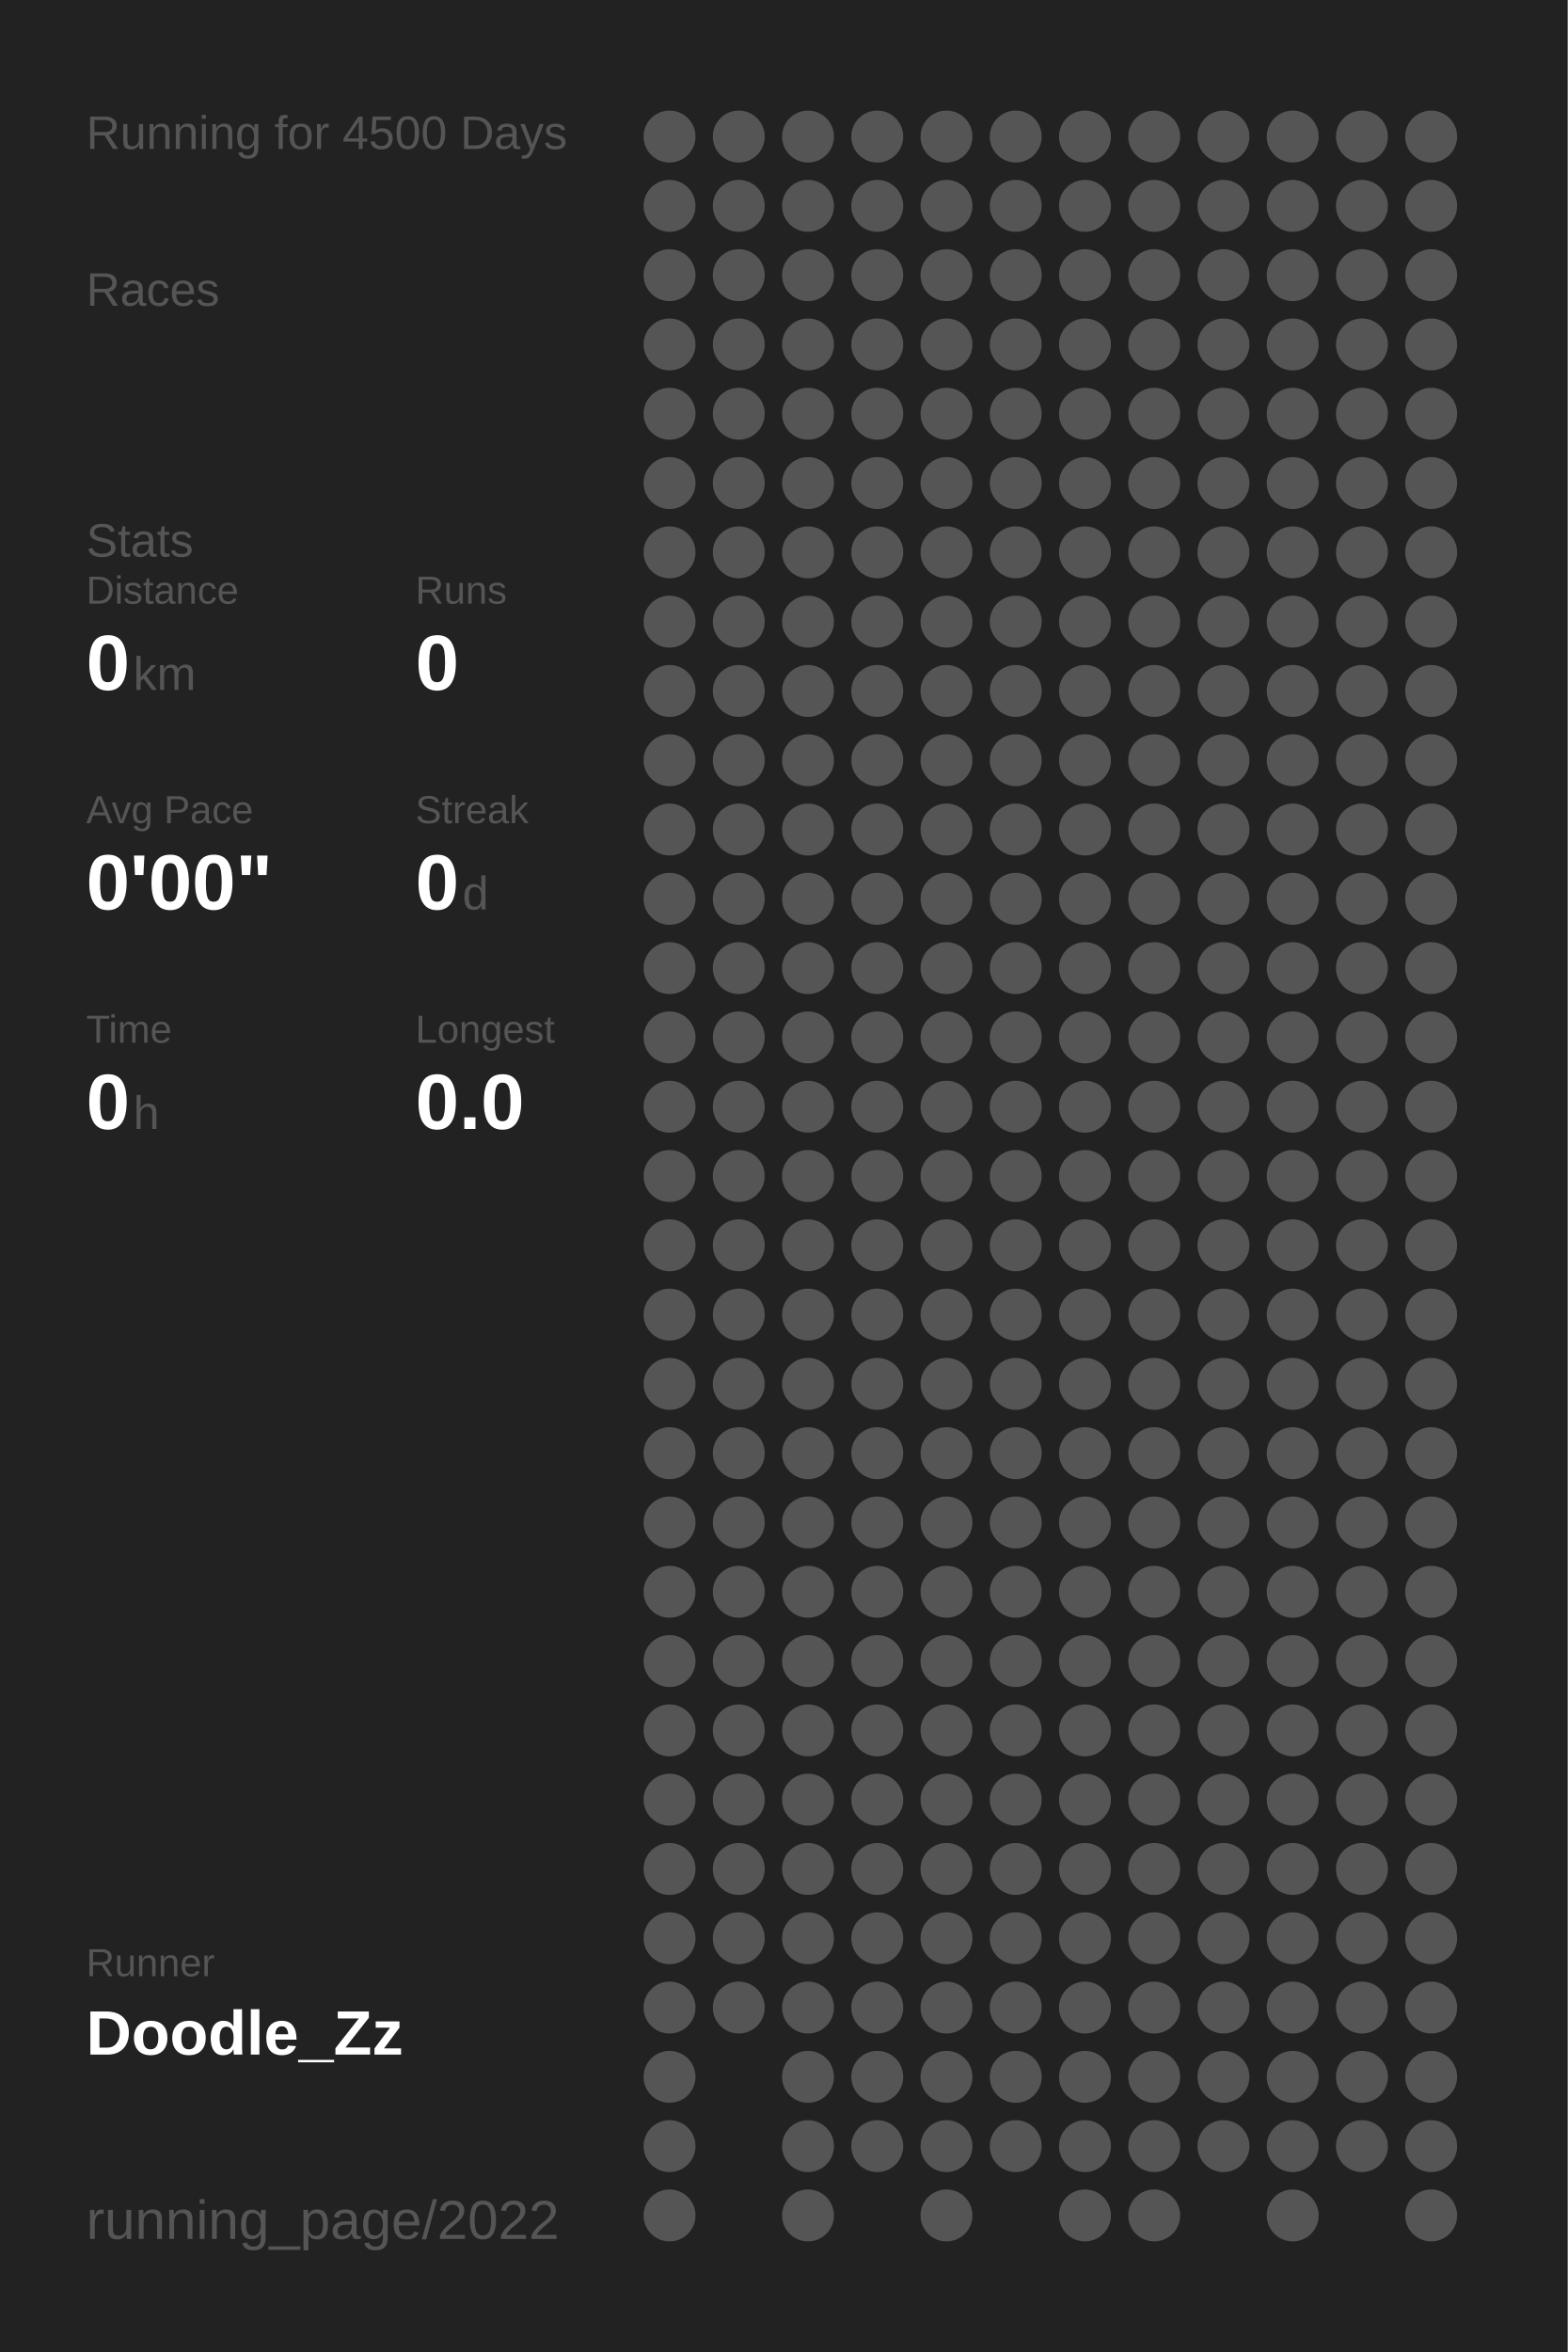
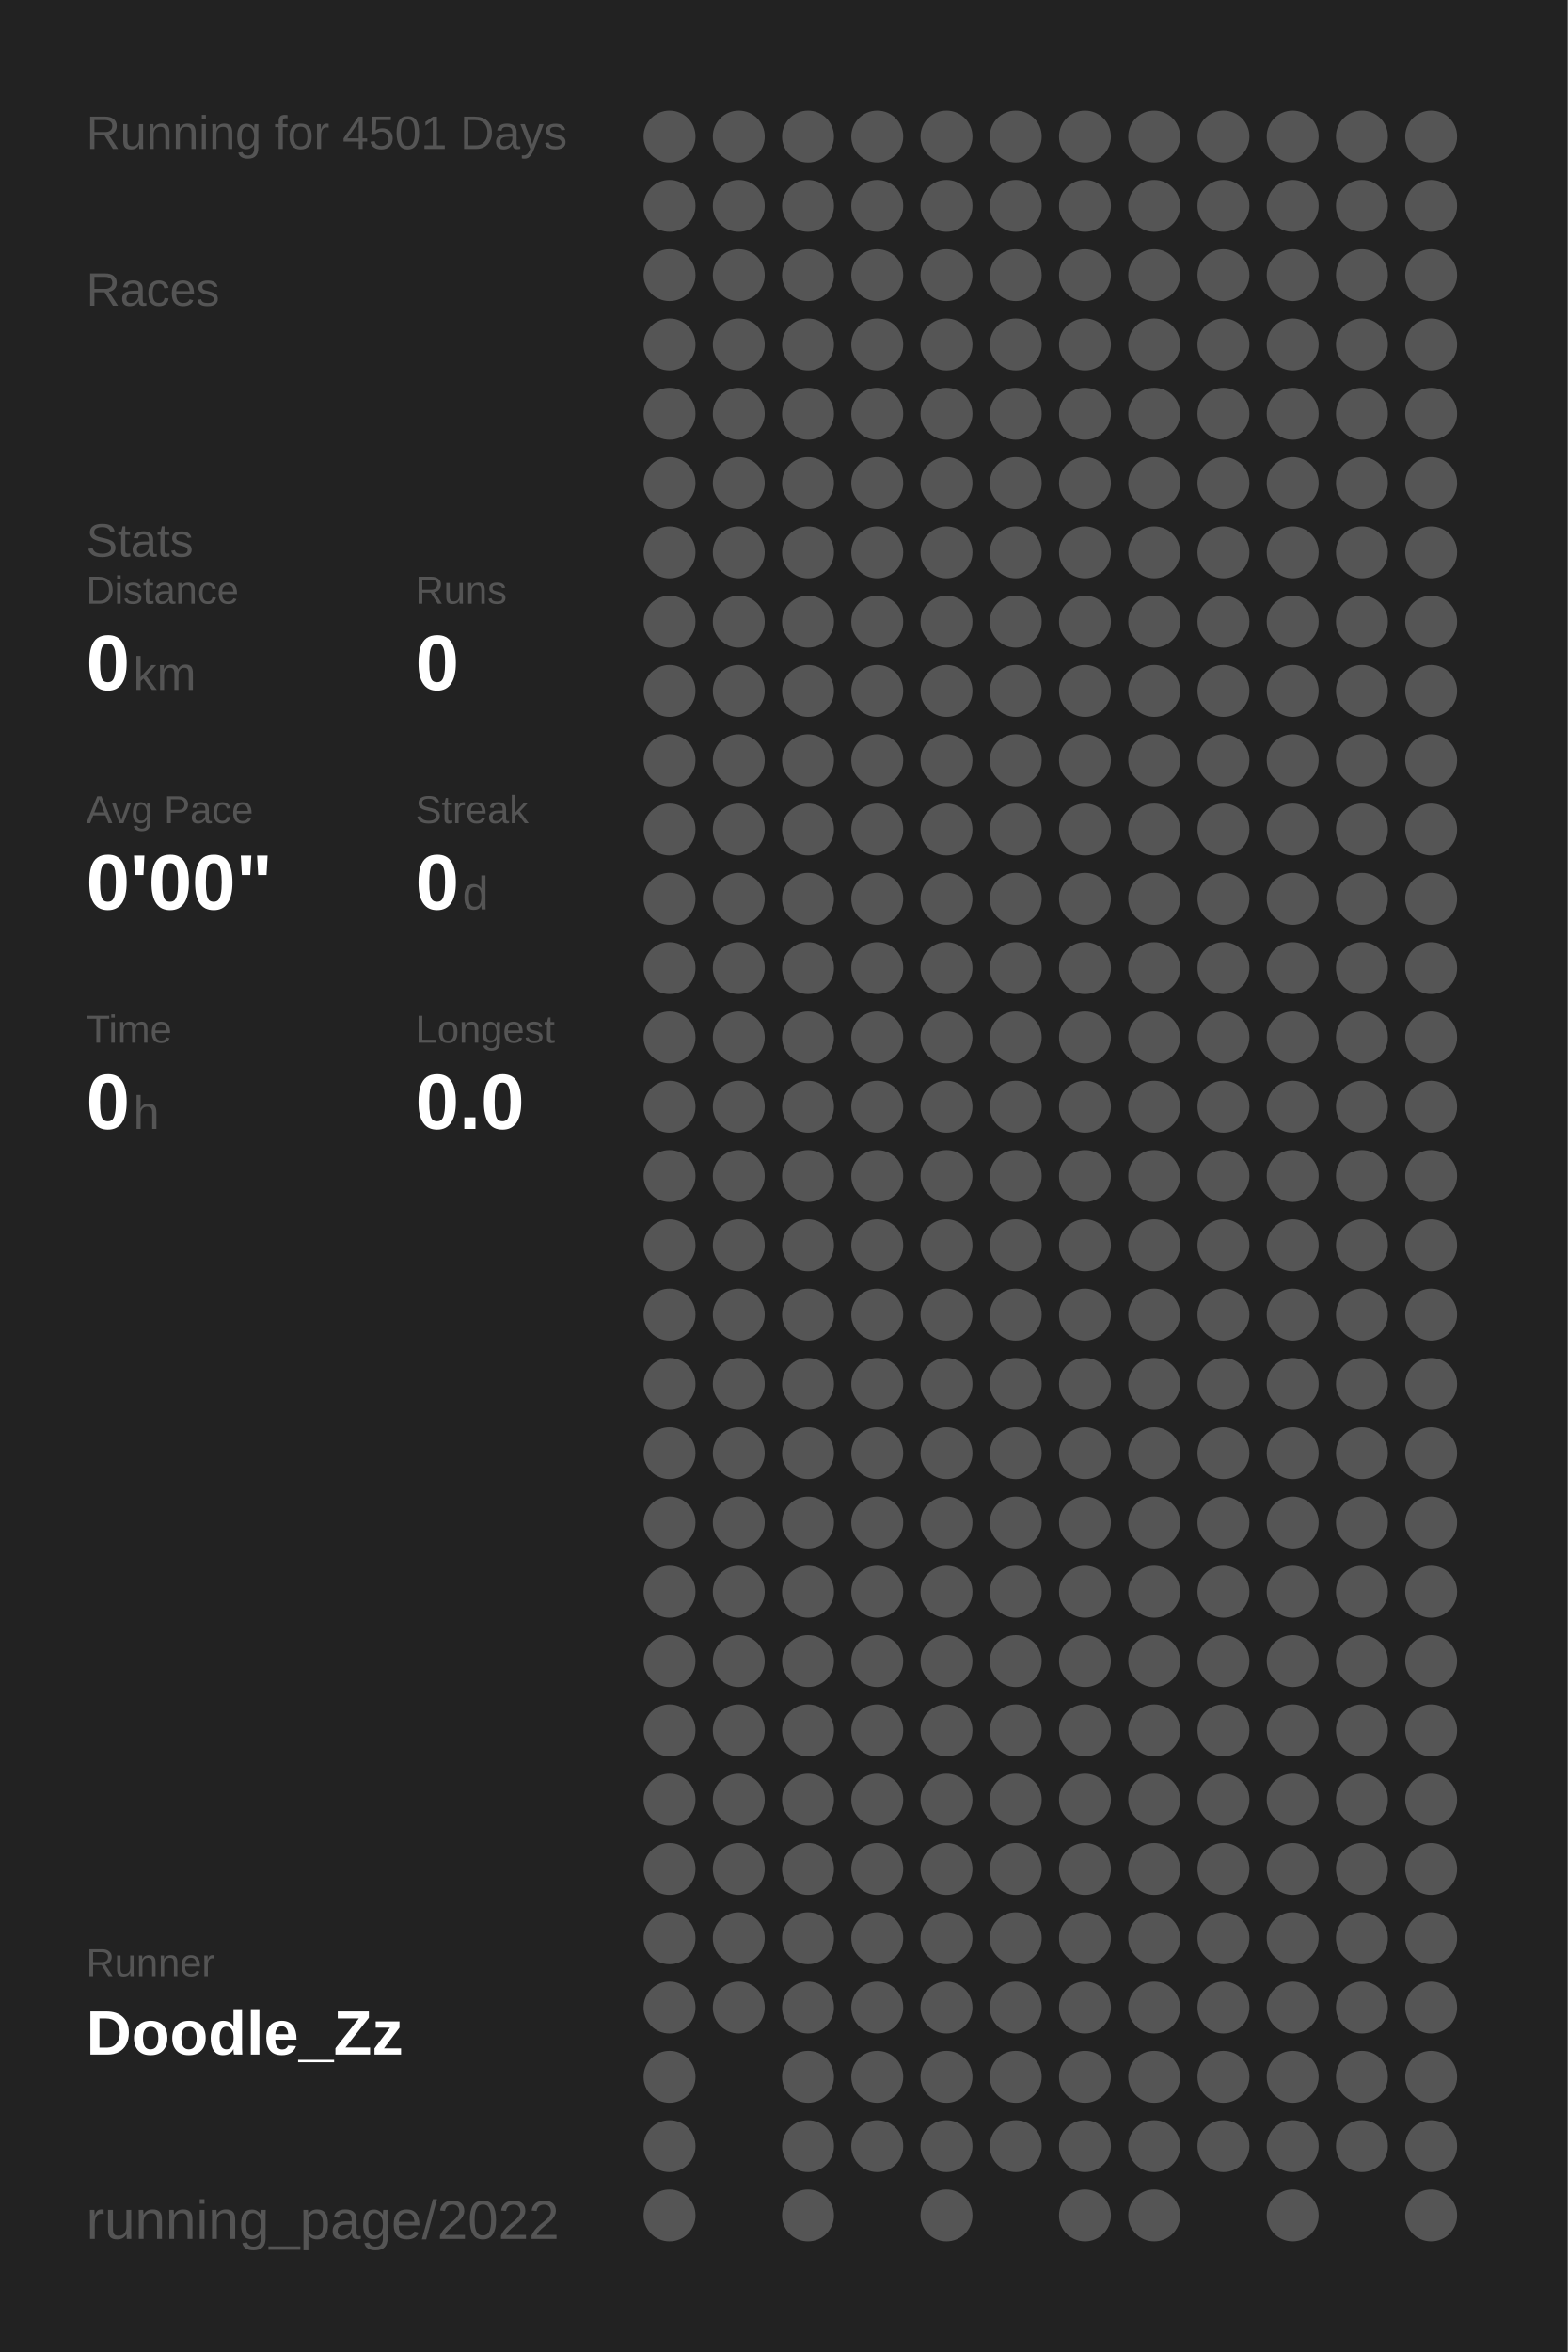
<svg xmlns="http://www.w3.org/2000/svg" baseProfile="full" height="300mm" version="1.1" viewBox="0,0,200,300" width="200mm">
  <defs />
  <rect fill="#222222" height="300" width="200" x="0" y="0" />
-   <text fill="#555555" style="font-size:6px; font-family:Arial;" x="11" y="19">Running for 4500 Days</text>
+   <text fill="#555555" style="font-size:6px; font-family:Arial;" x="11" y="19">Running for 4501 Days</text>
  <text fill="#555555" style="font-size:6px; font-family:Arial;" x="11" y="39">Races</text>
  <text fill="#555555" style="font-size:6px; font-family:Arial;" x="11" y="71">Stats</text>
  <text fill="#555555" style="font-size:5px; font-family:Arial;" x="11" y="77">Distance</text>
  <text fill="#FFFFFF" style="font-size:10px; font-family:Arial; font-weight:bold;" x="11" y="88">0</text>
  <text fill="#555555" style="font-size:6px; font-family:Arial;" x="17" y="88">km</text>
  <text fill="#555555" style="font-size:5px; font-family:Arial;" x="53" y="77">Runs</text>
  <text fill="#FFFFFF" style="font-size:10px; font-family:Arial; font-weight:bold;" x="53" y="88">0</text>
  <text fill="#555555" style="font-size:5px; font-family:Arial;" x="11" y="105">Avg Pace</text>
  <text fill="#FFFFFF" style="font-size:10px; font-family:Arial; font-weight:bold;" x="11" y="116">0'00"</text>
  <text fill="#555555" style="font-size:5px; font-family:Arial;" x="53" y="105">Streak</text>
  <text fill="#FFFFFF" style="font-size:10px; font-family:Arial; font-weight:bold;" x="53" y="116">0</text>
  <text fill="#555555" style="font-size:6px; font-family:Arial;" x="59" y="116">d</text>
  <text fill="#555555" style="font-size:5px; font-family:Arial;" x="11" y="133">Time</text>
  <text fill="#FFFFFF" style="font-size:10px; font-family:Arial; font-weight:bold;" x="11" y="144">0</text>
  <text fill="#555555" style="font-size:6px; font-family:Arial;" x="17" y="144">h</text>
  <text fill="#555555" style="font-size:5px; font-family:Arial;" x="53" y="133">Longest</text>
  <text fill="#FFFFFF" style="font-size:10px; font-family:Arial; font-weight:bold;" x="53" y="144">0.0</text>
  <text fill="#555555" style="font-size:5px; font-family:Arial;" x="11" y="252.065">Runner</text>
  <text fill="#FFFFFF" style="font-size:8px; font-family:Arial; font-weight:bold;" x="11" y="262.065">Doodle_Zz</text>
  <text fill="#555555" style="font-size:7px; font-family:Arial;" x="11" y="285.581">running_page/2022</text>
  <circle cx="85.417" cy="17.419" fill="#555555" r="3.312" />
  <circle cx="85.417" cy="26.258" fill="#555555" r="3.312" />
  <circle cx="85.417" cy="35.097" fill="#555555" r="3.312" />
  <circle cx="85.417" cy="43.935" fill="#555555" r="3.312" />
  <circle cx="85.417" cy="52.774" fill="#555555" r="3.312" />
  <circle cx="85.417" cy="61.613" fill="#555555" r="3.312" />
  <circle cx="85.417" cy="70.452" fill="#555555" r="3.312" />
  <circle cx="85.417" cy="79.29" fill="#555555" r="3.312" />
  <circle cx="85.417" cy="88.129" fill="#555555" r="3.312" />
  <circle cx="85.417" cy="96.968" fill="#555555" r="3.312" />
  <circle cx="85.417" cy="105.806" fill="#555555" r="3.312" />
  <circle cx="85.417" cy="114.645" fill="#555555" r="3.312" />
  <circle cx="85.417" cy="123.484" fill="#555555" r="3.312" />
  <circle cx="85.417" cy="132.323" fill="#555555" r="3.312" />
  <circle cx="85.417" cy="141.161" fill="#555555" r="3.312" />
  <circle cx="85.417" cy="150" fill="#555555" r="3.312" />
  <circle cx="85.417" cy="158.839" fill="#555555" r="3.312" />
  <circle cx="85.417" cy="167.677" fill="#555555" r="3.312" />
  <circle cx="85.417" cy="176.516" fill="#555555" r="3.312" />
  <circle cx="85.417" cy="185.355" fill="#555555" r="3.312" />
  <circle cx="85.417" cy="194.194" fill="#555555" r="3.312" />
  <circle cx="85.417" cy="203.032" fill="#555555" r="3.312" />
  <circle cx="85.417" cy="211.871" fill="#555555" r="3.312" />
  <circle cx="85.417" cy="220.71" fill="#555555" r="3.312" />
  <circle cx="85.417" cy="229.548" fill="#555555" r="3.312" />
  <circle cx="85.417" cy="238.387" fill="#555555" r="3.312" />
  <circle cx="85.417" cy="247.226" fill="#555555" r="3.312" />
  <circle cx="85.417" cy="256.065" fill="#555555" r="3.312" />
  <circle cx="85.417" cy="264.903" fill="#555555" r="3.312" />
  <circle cx="85.417" cy="273.742" fill="#555555" r="3.312" />
  <circle cx="85.417" cy="282.581" fill="#555555" r="3.312" />
  <circle cx="94.25" cy="17.419" fill="#555555" r="3.312" />
  <circle cx="94.25" cy="26.258" fill="#555555" r="3.312" />
  <circle cx="94.25" cy="35.097" fill="#555555" r="3.312" />
  <circle cx="94.25" cy="43.935" fill="#555555" r="3.312" />
  <circle cx="94.25" cy="52.774" fill="#555555" r="3.312" />
  <circle cx="94.25" cy="61.613" fill="#555555" r="3.312" />
  <circle cx="94.25" cy="70.452" fill="#555555" r="3.312" />
  <circle cx="94.25" cy="79.29" fill="#555555" r="3.312" />
  <circle cx="94.25" cy="88.129" fill="#555555" r="3.312" />
  <circle cx="94.25" cy="96.968" fill="#555555" r="3.312" />
  <circle cx="94.25" cy="105.806" fill="#555555" r="3.312" />
  <circle cx="94.25" cy="114.645" fill="#555555" r="3.312" />
  <circle cx="94.25" cy="123.484" fill="#555555" r="3.312" />
  <circle cx="94.25" cy="132.323" fill="#555555" r="3.312" />
  <circle cx="94.25" cy="141.161" fill="#555555" r="3.312" />
  <circle cx="94.25" cy="150" fill="#555555" r="3.312" />
  <circle cx="94.25" cy="158.839" fill="#555555" r="3.312" />
  <circle cx="94.25" cy="167.677" fill="#555555" r="3.312" />
  <circle cx="94.25" cy="176.516" fill="#555555" r="3.312" />
  <circle cx="94.25" cy="185.355" fill="#555555" r="3.312" />
  <circle cx="94.25" cy="194.194" fill="#555555" r="3.312" />
  <circle cx="94.25" cy="203.032" fill="#555555" r="3.312" />
  <circle cx="94.25" cy="211.871" fill="#555555" r="3.312" />
  <circle cx="94.25" cy="220.71" fill="#555555" r="3.312" />
  <circle cx="94.25" cy="229.548" fill="#555555" r="3.312" />
  <circle cx="94.25" cy="238.387" fill="#555555" r="3.312" />
  <circle cx="94.25" cy="247.226" fill="#555555" r="3.312" />
  <circle cx="94.25" cy="256.065" fill="#555555" r="3.312" />
  <circle cx="103.083" cy="17.419" fill="#555555" r="3.312" />
  <circle cx="103.083" cy="26.258" fill="#555555" r="3.312" />
  <circle cx="103.083" cy="35.097" fill="#555555" r="3.312" />
  <circle cx="103.083" cy="43.935" fill="#555555" r="3.312" />
  <circle cx="103.083" cy="52.774" fill="#555555" r="3.312" />
  <circle cx="103.083" cy="61.613" fill="#555555" r="3.312" />
  <circle cx="103.083" cy="70.452" fill="#555555" r="3.312" />
  <circle cx="103.083" cy="79.29" fill="#555555" r="3.312" />
  <circle cx="103.083" cy="88.129" fill="#555555" r="3.312" />
  <circle cx="103.083" cy="96.968" fill="#555555" r="3.312" />
  <circle cx="103.083" cy="105.806" fill="#555555" r="3.312" />
  <circle cx="103.083" cy="114.645" fill="#555555" r="3.312" />
  <circle cx="103.083" cy="123.484" fill="#555555" r="3.312" />
  <circle cx="103.083" cy="132.323" fill="#555555" r="3.312" />
  <circle cx="103.083" cy="141.161" fill="#555555" r="3.312" />
  <circle cx="103.083" cy="150" fill="#555555" r="3.312" />
  <circle cx="103.083" cy="158.839" fill="#555555" r="3.312" />
  <circle cx="103.083" cy="167.677" fill="#555555" r="3.312" />
  <circle cx="103.083" cy="176.516" fill="#555555" r="3.312" />
  <circle cx="103.083" cy="185.355" fill="#555555" r="3.312" />
  <circle cx="103.083" cy="194.194" fill="#555555" r="3.312" />
  <circle cx="103.083" cy="203.032" fill="#555555" r="3.312" />
  <circle cx="103.083" cy="211.871" fill="#555555" r="3.312" />
  <circle cx="103.083" cy="220.71" fill="#555555" r="3.312" />
  <circle cx="103.083" cy="229.548" fill="#555555" r="3.312" />
  <circle cx="103.083" cy="238.387" fill="#555555" r="3.312" />
  <circle cx="103.083" cy="247.226" fill="#555555" r="3.312" />
  <circle cx="103.083" cy="256.065" fill="#555555" r="3.312" />
  <circle cx="103.083" cy="264.903" fill="#555555" r="3.312" />
  <circle cx="103.083" cy="273.742" fill="#555555" r="3.312" />
  <circle cx="103.083" cy="282.581" fill="#555555" r="3.312" />
  <circle cx="111.917" cy="17.419" fill="#555555" r="3.312" />
  <circle cx="111.917" cy="26.258" fill="#555555" r="3.312" />
  <circle cx="111.917" cy="35.097" fill="#555555" r="3.312" />
  <circle cx="111.917" cy="43.935" fill="#555555" r="3.312" />
  <circle cx="111.917" cy="52.774" fill="#555555" r="3.312" />
  <circle cx="111.917" cy="61.613" fill="#555555" r="3.312" />
  <circle cx="111.917" cy="70.452" fill="#555555" r="3.312" />
  <circle cx="111.917" cy="79.29" fill="#555555" r="3.312" />
  <circle cx="111.917" cy="88.129" fill="#555555" r="3.312" />
  <circle cx="111.917" cy="96.968" fill="#555555" r="3.312" />
  <circle cx="111.917" cy="105.806" fill="#555555" r="3.312" />
  <circle cx="111.917" cy="114.645" fill="#555555" r="3.312" />
  <circle cx="111.917" cy="123.484" fill="#555555" r="3.312" />
  <circle cx="111.917" cy="132.323" fill="#555555" r="3.312" />
  <circle cx="111.917" cy="141.161" fill="#555555" r="3.312" />
  <circle cx="111.917" cy="150" fill="#555555" r="3.312" />
  <circle cx="111.917" cy="158.839" fill="#555555" r="3.312" />
  <circle cx="111.917" cy="167.677" fill="#555555" r="3.312" />
  <circle cx="111.917" cy="176.516" fill="#555555" r="3.312" />
  <circle cx="111.917" cy="185.355" fill="#555555" r="3.312" />
  <circle cx="111.917" cy="194.194" fill="#555555" r="3.312" />
  <circle cx="111.917" cy="203.032" fill="#555555" r="3.312" />
  <circle cx="111.917" cy="211.871" fill="#555555" r="3.312" />
  <circle cx="111.917" cy="220.71" fill="#555555" r="3.312" />
  <circle cx="111.917" cy="229.548" fill="#555555" r="3.312" />
  <circle cx="111.917" cy="238.387" fill="#555555" r="3.312" />
  <circle cx="111.917" cy="247.226" fill="#555555" r="3.312" />
  <circle cx="111.917" cy="256.065" fill="#555555" r="3.312" />
  <circle cx="111.917" cy="264.903" fill="#555555" r="3.312" />
  <circle cx="111.917" cy="273.742" fill="#555555" r="3.312" />
  <circle cx="120.75" cy="17.419" fill="#555555" r="3.312" />
  <circle cx="120.75" cy="26.258" fill="#555555" r="3.312" />
  <circle cx="120.75" cy="35.097" fill="#555555" r="3.312" />
  <circle cx="120.75" cy="43.935" fill="#555555" r="3.312" />
  <circle cx="120.75" cy="52.774" fill="#555555" r="3.312" />
  <circle cx="120.75" cy="61.613" fill="#555555" r="3.312" />
  <circle cx="120.75" cy="70.452" fill="#555555" r="3.312" />
  <circle cx="120.75" cy="79.29" fill="#555555" r="3.312" />
  <circle cx="120.75" cy="88.129" fill="#555555" r="3.312" />
  <circle cx="120.75" cy="96.968" fill="#555555" r="3.312" />
  <circle cx="120.75" cy="105.806" fill="#555555" r="3.312" />
  <circle cx="120.75" cy="114.645" fill="#555555" r="3.312" />
  <circle cx="120.75" cy="123.484" fill="#555555" r="3.312" />
  <circle cx="120.75" cy="132.323" fill="#555555" r="3.312" />
  <circle cx="120.75" cy="141.161" fill="#555555" r="3.312" />
  <circle cx="120.75" cy="150" fill="#555555" r="3.312" />
  <circle cx="120.75" cy="158.839" fill="#555555" r="3.312" />
  <circle cx="120.75" cy="167.677" fill="#555555" r="3.312" />
  <circle cx="120.75" cy="176.516" fill="#555555" r="3.312" />
  <circle cx="120.75" cy="185.355" fill="#555555" r="3.312" />
  <circle cx="120.75" cy="194.194" fill="#555555" r="3.312" />
  <circle cx="120.75" cy="203.032" fill="#555555" r="3.312" />
  <circle cx="120.75" cy="211.871" fill="#555555" r="3.312" />
  <circle cx="120.75" cy="220.71" fill="#555555" r="3.312" />
  <circle cx="120.75" cy="229.548" fill="#555555" r="3.312" />
  <circle cx="120.75" cy="238.387" fill="#555555" r="3.312" />
  <circle cx="120.75" cy="247.226" fill="#555555" r="3.312" />
  <circle cx="120.75" cy="256.065" fill="#555555" r="3.312" />
  <circle cx="120.75" cy="264.903" fill="#555555" r="3.312" />
  <circle cx="120.75" cy="273.742" fill="#555555" r="3.312" />
  <circle cx="120.75" cy="282.581" fill="#555555" r="3.312" />
  <circle cx="129.583" cy="17.419" fill="#555555" r="3.312" />
  <circle cx="129.583" cy="26.258" fill="#555555" r="3.312" />
  <circle cx="129.583" cy="35.097" fill="#555555" r="3.312" />
  <circle cx="129.583" cy="43.935" fill="#555555" r="3.312" />
  <circle cx="129.583" cy="52.774" fill="#555555" r="3.312" />
  <circle cx="129.583" cy="61.613" fill="#555555" r="3.312" />
  <circle cx="129.583" cy="70.452" fill="#555555" r="3.312" />
  <circle cx="129.583" cy="79.29" fill="#555555" r="3.312" />
  <circle cx="129.583" cy="88.129" fill="#555555" r="3.312" />
  <circle cx="129.583" cy="96.968" fill="#555555" r="3.312" />
  <circle cx="129.583" cy="105.806" fill="#555555" r="3.312" />
  <circle cx="129.583" cy="114.645" fill="#555555" r="3.312" />
  <circle cx="129.583" cy="123.484" fill="#555555" r="3.312" />
  <circle cx="129.583" cy="132.323" fill="#555555" r="3.312" />
  <circle cx="129.583" cy="141.161" fill="#555555" r="3.312" />
  <circle cx="129.583" cy="150" fill="#555555" r="3.312" />
  <circle cx="129.583" cy="158.839" fill="#555555" r="3.312" />
  <circle cx="129.583" cy="167.677" fill="#555555" r="3.312" />
  <circle cx="129.583" cy="176.516" fill="#555555" r="3.312" />
  <circle cx="129.583" cy="185.355" fill="#555555" r="3.312" />
  <circle cx="129.583" cy="194.194" fill="#555555" r="3.312" />
  <circle cx="129.583" cy="203.032" fill="#555555" r="3.312" />
  <circle cx="129.583" cy="211.871" fill="#555555" r="3.312" />
  <circle cx="129.583" cy="220.71" fill="#555555" r="3.312" />
  <circle cx="129.583" cy="229.548" fill="#555555" r="3.312" />
  <circle cx="129.583" cy="238.387" fill="#555555" r="3.312" />
  <circle cx="129.583" cy="247.226" fill="#555555" r="3.312" />
  <circle cx="129.583" cy="256.065" fill="#555555" r="3.312" />
  <circle cx="129.583" cy="264.903" fill="#555555" r="3.312" />
  <circle cx="129.583" cy="273.742" fill="#555555" r="3.312" />
  <circle cx="138.417" cy="17.419" fill="#555555" r="3.312" />
  <circle cx="138.417" cy="26.258" fill="#555555" r="3.312" />
  <circle cx="138.417" cy="35.097" fill="#555555" r="3.312" />
  <circle cx="138.417" cy="43.935" fill="#555555" r="3.312" />
  <circle cx="138.417" cy="52.774" fill="#555555" r="3.312" />
  <circle cx="138.417" cy="61.613" fill="#555555" r="3.312" />
  <circle cx="138.417" cy="70.452" fill="#555555" r="3.312" />
  <circle cx="138.417" cy="79.29" fill="#555555" r="3.312" />
  <circle cx="138.417" cy="88.129" fill="#555555" r="3.312" />
  <circle cx="138.417" cy="96.968" fill="#555555" r="3.312" />
  <circle cx="138.417" cy="105.806" fill="#555555" r="3.312" />
  <circle cx="138.417" cy="114.645" fill="#555555" r="3.312" />
  <circle cx="138.417" cy="123.484" fill="#555555" r="3.312" />
  <circle cx="138.417" cy="132.323" fill="#555555" r="3.312" />
  <circle cx="138.417" cy="141.161" fill="#555555" r="3.312" />
  <circle cx="138.417" cy="150" fill="#555555" r="3.312" />
  <circle cx="138.417" cy="158.839" fill="#555555" r="3.312" />
  <circle cx="138.417" cy="167.677" fill="#555555" r="3.312" />
  <circle cx="138.417" cy="176.516" fill="#555555" r="3.312" />
  <circle cx="138.417" cy="185.355" fill="#555555" r="3.312" />
  <circle cx="138.417" cy="194.194" fill="#555555" r="3.312" />
  <circle cx="138.417" cy="203.032" fill="#555555" r="3.312" />
  <circle cx="138.417" cy="211.871" fill="#555555" r="3.312" />
  <circle cx="138.417" cy="220.71" fill="#555555" r="3.312" />
  <circle cx="138.417" cy="229.548" fill="#555555" r="3.312" />
  <circle cx="138.417" cy="238.387" fill="#555555" r="3.312" />
  <circle cx="138.417" cy="247.226" fill="#555555" r="3.312" />
  <circle cx="138.417" cy="256.065" fill="#555555" r="3.312" />
  <circle cx="138.417" cy="264.903" fill="#555555" r="3.312" />
  <circle cx="138.417" cy="273.742" fill="#555555" r="3.312" />
  <circle cx="138.417" cy="282.581" fill="#555555" r="3.312" />
  <circle cx="147.25" cy="17.419" fill="#555555" r="3.312" />
  <circle cx="147.25" cy="26.258" fill="#555555" r="3.312" />
  <circle cx="147.25" cy="35.097" fill="#555555" r="3.312" />
  <circle cx="147.25" cy="43.935" fill="#555555" r="3.312" />
  <circle cx="147.25" cy="52.774" fill="#555555" r="3.312" />
  <circle cx="147.25" cy="61.613" fill="#555555" r="3.312" />
  <circle cx="147.25" cy="70.452" fill="#555555" r="3.312" />
  <circle cx="147.25" cy="79.29" fill="#555555" r="3.312" />
  <circle cx="147.25" cy="88.129" fill="#555555" r="3.312" />
  <circle cx="147.25" cy="96.968" fill="#555555" r="3.312" />
  <circle cx="147.25" cy="105.806" fill="#555555" r="3.312" />
  <circle cx="147.25" cy="114.645" fill="#555555" r="3.312" />
  <circle cx="147.25" cy="123.484" fill="#555555" r="3.312" />
  <circle cx="147.25" cy="132.323" fill="#555555" r="3.312" />
  <circle cx="147.25" cy="141.161" fill="#555555" r="3.312" />
  <circle cx="147.25" cy="150" fill="#555555" r="3.312" />
  <circle cx="147.25" cy="158.839" fill="#555555" r="3.312" />
  <circle cx="147.25" cy="167.677" fill="#555555" r="3.312" />
  <circle cx="147.25" cy="176.516" fill="#555555" r="3.312" />
  <circle cx="147.25" cy="185.355" fill="#555555" r="3.312" />
  <circle cx="147.25" cy="194.194" fill="#555555" r="3.312" />
  <circle cx="147.25" cy="203.032" fill="#555555" r="3.312" />
  <circle cx="147.25" cy="211.871" fill="#555555" r="3.312" />
  <circle cx="147.25" cy="220.71" fill="#555555" r="3.312" />
  <circle cx="147.25" cy="229.548" fill="#555555" r="3.312" />
  <circle cx="147.25" cy="238.387" fill="#555555" r="3.312" />
  <circle cx="147.25" cy="247.226" fill="#555555" r="3.312" />
  <circle cx="147.25" cy="256.065" fill="#555555" r="3.312" />
  <circle cx="147.25" cy="264.903" fill="#555555" r="3.312" />
  <circle cx="147.25" cy="273.742" fill="#555555" r="3.312" />
  <circle cx="147.25" cy="282.581" fill="#555555" r="3.312" />
  <circle cx="156.083" cy="17.419" fill="#555555" r="3.312" />
  <circle cx="156.083" cy="26.258" fill="#555555" r="3.312" />
  <circle cx="156.083" cy="35.097" fill="#555555" r="3.312" />
  <circle cx="156.083" cy="43.935" fill="#555555" r="3.312" />
  <circle cx="156.083" cy="52.774" fill="#555555" r="3.312" />
  <circle cx="156.083" cy="61.613" fill="#555555" r="3.312" />
  <circle cx="156.083" cy="70.452" fill="#555555" r="3.312" />
  <circle cx="156.083" cy="79.29" fill="#555555" r="3.312" />
  <circle cx="156.083" cy="88.129" fill="#555555" r="3.312" />
  <circle cx="156.083" cy="96.968" fill="#555555" r="3.312" />
  <circle cx="156.083" cy="105.806" fill="#555555" r="3.312" />
  <circle cx="156.083" cy="114.645" fill="#555555" r="3.312" />
  <circle cx="156.083" cy="123.484" fill="#555555" r="3.312" />
  <circle cx="156.083" cy="132.323" fill="#555555" r="3.312" />
  <circle cx="156.083" cy="141.161" fill="#555555" r="3.312" />
  <circle cx="156.083" cy="150" fill="#555555" r="3.312" />
  <circle cx="156.083" cy="158.839" fill="#555555" r="3.312" />
  <circle cx="156.083" cy="167.677" fill="#555555" r="3.312" />
  <circle cx="156.083" cy="176.516" fill="#555555" r="3.312" />
  <circle cx="156.083" cy="185.355" fill="#555555" r="3.312" />
  <circle cx="156.083" cy="194.194" fill="#555555" r="3.312" />
  <circle cx="156.083" cy="203.032" fill="#555555" r="3.312" />
  <circle cx="156.083" cy="211.871" fill="#555555" r="3.312" />
  <circle cx="156.083" cy="220.71" fill="#555555" r="3.312" />
  <circle cx="156.083" cy="229.548" fill="#555555" r="3.312" />
  <circle cx="156.083" cy="238.387" fill="#555555" r="3.312" />
  <circle cx="156.083" cy="247.226" fill="#555555" r="3.312" />
  <circle cx="156.083" cy="256.065" fill="#555555" r="3.312" />
  <circle cx="156.083" cy="264.903" fill="#555555" r="3.312" />
  <circle cx="156.083" cy="273.742" fill="#555555" r="3.312" />
  <circle cx="164.917" cy="17.419" fill="#555555" r="3.312" />
  <circle cx="164.917" cy="26.258" fill="#555555" r="3.312" />
  <circle cx="164.917" cy="35.097" fill="#555555" r="3.312" />
  <circle cx="164.917" cy="43.935" fill="#555555" r="3.312" />
  <circle cx="164.917" cy="52.774" fill="#555555" r="3.312" />
  <circle cx="164.917" cy="61.613" fill="#555555" r="3.312" />
  <circle cx="164.917" cy="70.452" fill="#555555" r="3.312" />
  <circle cx="164.917" cy="79.29" fill="#555555" r="3.312" />
  <circle cx="164.917" cy="88.129" fill="#555555" r="3.312" />
  <circle cx="164.917" cy="96.968" fill="#555555" r="3.312" />
  <circle cx="164.917" cy="105.806" fill="#555555" r="3.312" />
  <circle cx="164.917" cy="114.645" fill="#555555" r="3.312" />
  <circle cx="164.917" cy="123.484" fill="#555555" r="3.312" />
  <circle cx="164.917" cy="132.323" fill="#555555" r="3.312" />
  <circle cx="164.917" cy="141.161" fill="#555555" r="3.312" />
  <circle cx="164.917" cy="150" fill="#555555" r="3.312" />
  <circle cx="164.917" cy="158.839" fill="#555555" r="3.312" />
  <circle cx="164.917" cy="167.677" fill="#555555" r="3.312" />
  <circle cx="164.917" cy="176.516" fill="#555555" r="3.312" />
  <circle cx="164.917" cy="185.355" fill="#555555" r="3.312" />
  <circle cx="164.917" cy="194.194" fill="#555555" r="3.312" />
  <circle cx="164.917" cy="203.032" fill="#555555" r="3.312" />
  <circle cx="164.917" cy="211.871" fill="#555555" r="3.312" />
  <circle cx="164.917" cy="220.71" fill="#555555" r="3.312" />
  <circle cx="164.917" cy="229.548" fill="#555555" r="3.312" />
  <circle cx="164.917" cy="238.387" fill="#555555" r="3.312" />
  <circle cx="164.917" cy="247.226" fill="#555555" r="3.312" />
  <circle cx="164.917" cy="256.065" fill="#555555" r="3.312" />
  <circle cx="164.917" cy="264.903" fill="#555555" r="3.312" />
  <circle cx="164.917" cy="273.742" fill="#555555" r="3.312" />
  <circle cx="164.917" cy="282.581" fill="#555555" r="3.312" />
  <circle cx="173.75" cy="17.419" fill="#555555" r="3.312" />
  <circle cx="173.75" cy="26.258" fill="#555555" r="3.312" />
  <circle cx="173.75" cy="35.097" fill="#555555" r="3.312" />
  <circle cx="173.75" cy="43.935" fill="#555555" r="3.312" />
  <circle cx="173.75" cy="52.774" fill="#555555" r="3.312" />
  <circle cx="173.75" cy="61.613" fill="#555555" r="3.312" />
  <circle cx="173.75" cy="70.452" fill="#555555" r="3.312" />
  <circle cx="173.75" cy="79.29" fill="#555555" r="3.312" />
  <circle cx="173.75" cy="88.129" fill="#555555" r="3.312" />
  <circle cx="173.75" cy="96.968" fill="#555555" r="3.312" />
  <circle cx="173.75" cy="105.806" fill="#555555" r="3.312" />
  <circle cx="173.75" cy="114.645" fill="#555555" r="3.312" />
  <circle cx="173.75" cy="123.484" fill="#555555" r="3.312" />
  <circle cx="173.75" cy="132.323" fill="#555555" r="3.312" />
  <circle cx="173.75" cy="141.161" fill="#555555" r="3.312" />
  <circle cx="173.75" cy="150" fill="#555555" r="3.312" />
  <circle cx="173.75" cy="158.839" fill="#555555" r="3.312" />
  <circle cx="173.75" cy="167.677" fill="#555555" r="3.312" />
  <circle cx="173.75" cy="176.516" fill="#555555" r="3.312" />
  <circle cx="173.75" cy="185.355" fill="#555555" r="3.312" />
  <circle cx="173.75" cy="194.194" fill="#555555" r="3.312" />
  <circle cx="173.75" cy="203.032" fill="#555555" r="3.312" />
  <circle cx="173.75" cy="211.871" fill="#555555" r="3.312" />
  <circle cx="173.75" cy="220.71" fill="#555555" r="3.312" />
  <circle cx="173.75" cy="229.548" fill="#555555" r="3.312" />
  <circle cx="173.75" cy="238.387" fill="#555555" r="3.312" />
  <circle cx="173.75" cy="247.226" fill="#555555" r="3.312" />
  <circle cx="173.75" cy="256.065" fill="#555555" r="3.312" />
  <circle cx="173.75" cy="264.903" fill="#555555" r="3.312" />
  <circle cx="173.75" cy="273.742" fill="#555555" r="3.312" />
  <circle cx="182.583" cy="17.419" fill="#555555" r="3.312" />
  <circle cx="182.583" cy="26.258" fill="#555555" r="3.312" />
  <circle cx="182.583" cy="35.097" fill="#555555" r="3.312" />
  <circle cx="182.583" cy="43.935" fill="#555555" r="3.312" />
  <circle cx="182.583" cy="52.774" fill="#555555" r="3.312" />
  <circle cx="182.583" cy="61.613" fill="#555555" r="3.312" />
  <circle cx="182.583" cy="70.452" fill="#555555" r="3.312" />
  <circle cx="182.583" cy="79.29" fill="#555555" r="3.312" />
  <circle cx="182.583" cy="88.129" fill="#555555" r="3.312" />
  <circle cx="182.583" cy="96.968" fill="#555555" r="3.312" />
  <circle cx="182.583" cy="105.806" fill="#555555" r="3.312" />
  <circle cx="182.583" cy="114.645" fill="#555555" r="3.312" />
  <circle cx="182.583" cy="123.484" fill="#555555" r="3.312" />
  <circle cx="182.583" cy="132.323" fill="#555555" r="3.312" />
  <circle cx="182.583" cy="141.161" fill="#555555" r="3.312" />
  <circle cx="182.583" cy="150" fill="#555555" r="3.312" />
  <circle cx="182.583" cy="158.839" fill="#555555" r="3.312" />
  <circle cx="182.583" cy="167.677" fill="#555555" r="3.312" />
  <circle cx="182.583" cy="176.516" fill="#555555" r="3.312" />
  <circle cx="182.583" cy="185.355" fill="#555555" r="3.312" />
  <circle cx="182.583" cy="194.194" fill="#555555" r="3.312" />
  <circle cx="182.583" cy="203.032" fill="#555555" r="3.312" />
  <circle cx="182.583" cy="211.871" fill="#555555" r="3.312" />
  <circle cx="182.583" cy="220.71" fill="#555555" r="3.312" />
  <circle cx="182.583" cy="229.548" fill="#555555" r="3.312" />
  <circle cx="182.583" cy="238.387" fill="#555555" r="3.312" />
  <circle cx="182.583" cy="247.226" fill="#555555" r="3.312" />
  <circle cx="182.583" cy="256.065" fill="#555555" r="3.312" />
  <circle cx="182.583" cy="264.903" fill="#555555" r="3.312" />
  <circle cx="182.583" cy="273.742" fill="#555555" r="3.312" />
  <circle cx="182.583" cy="282.581" fill="#555555" r="3.312" />
</svg>
